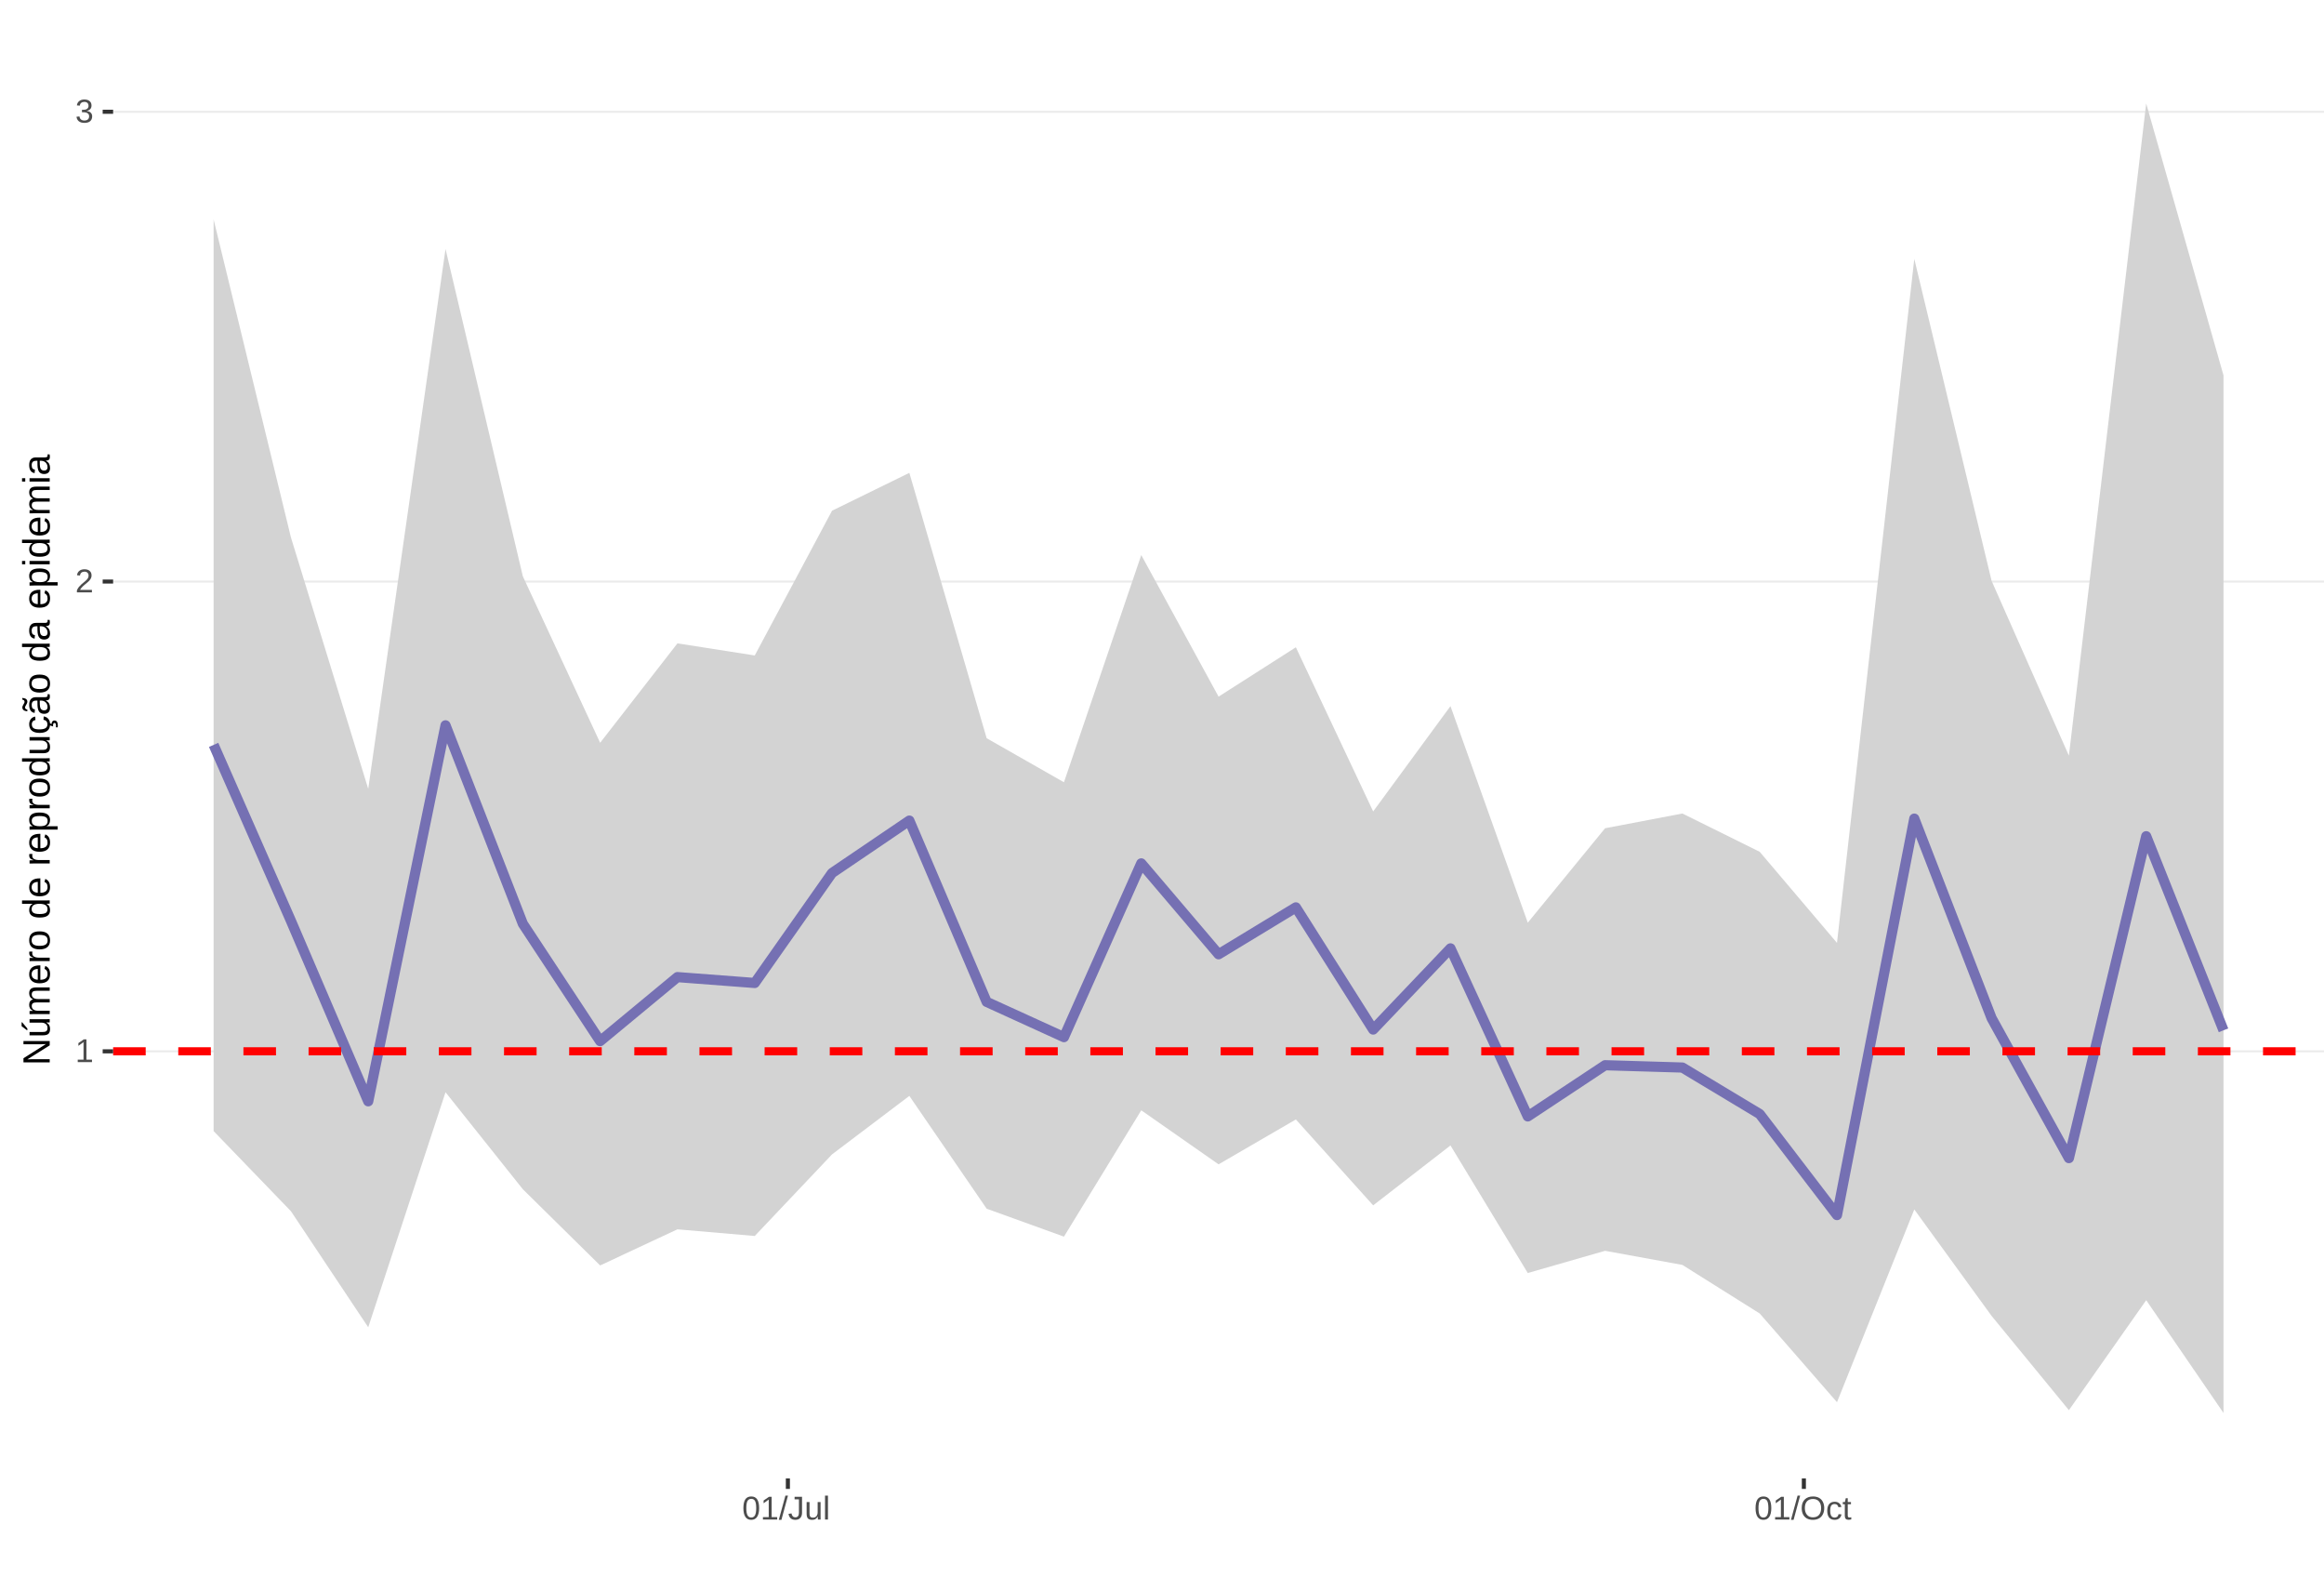
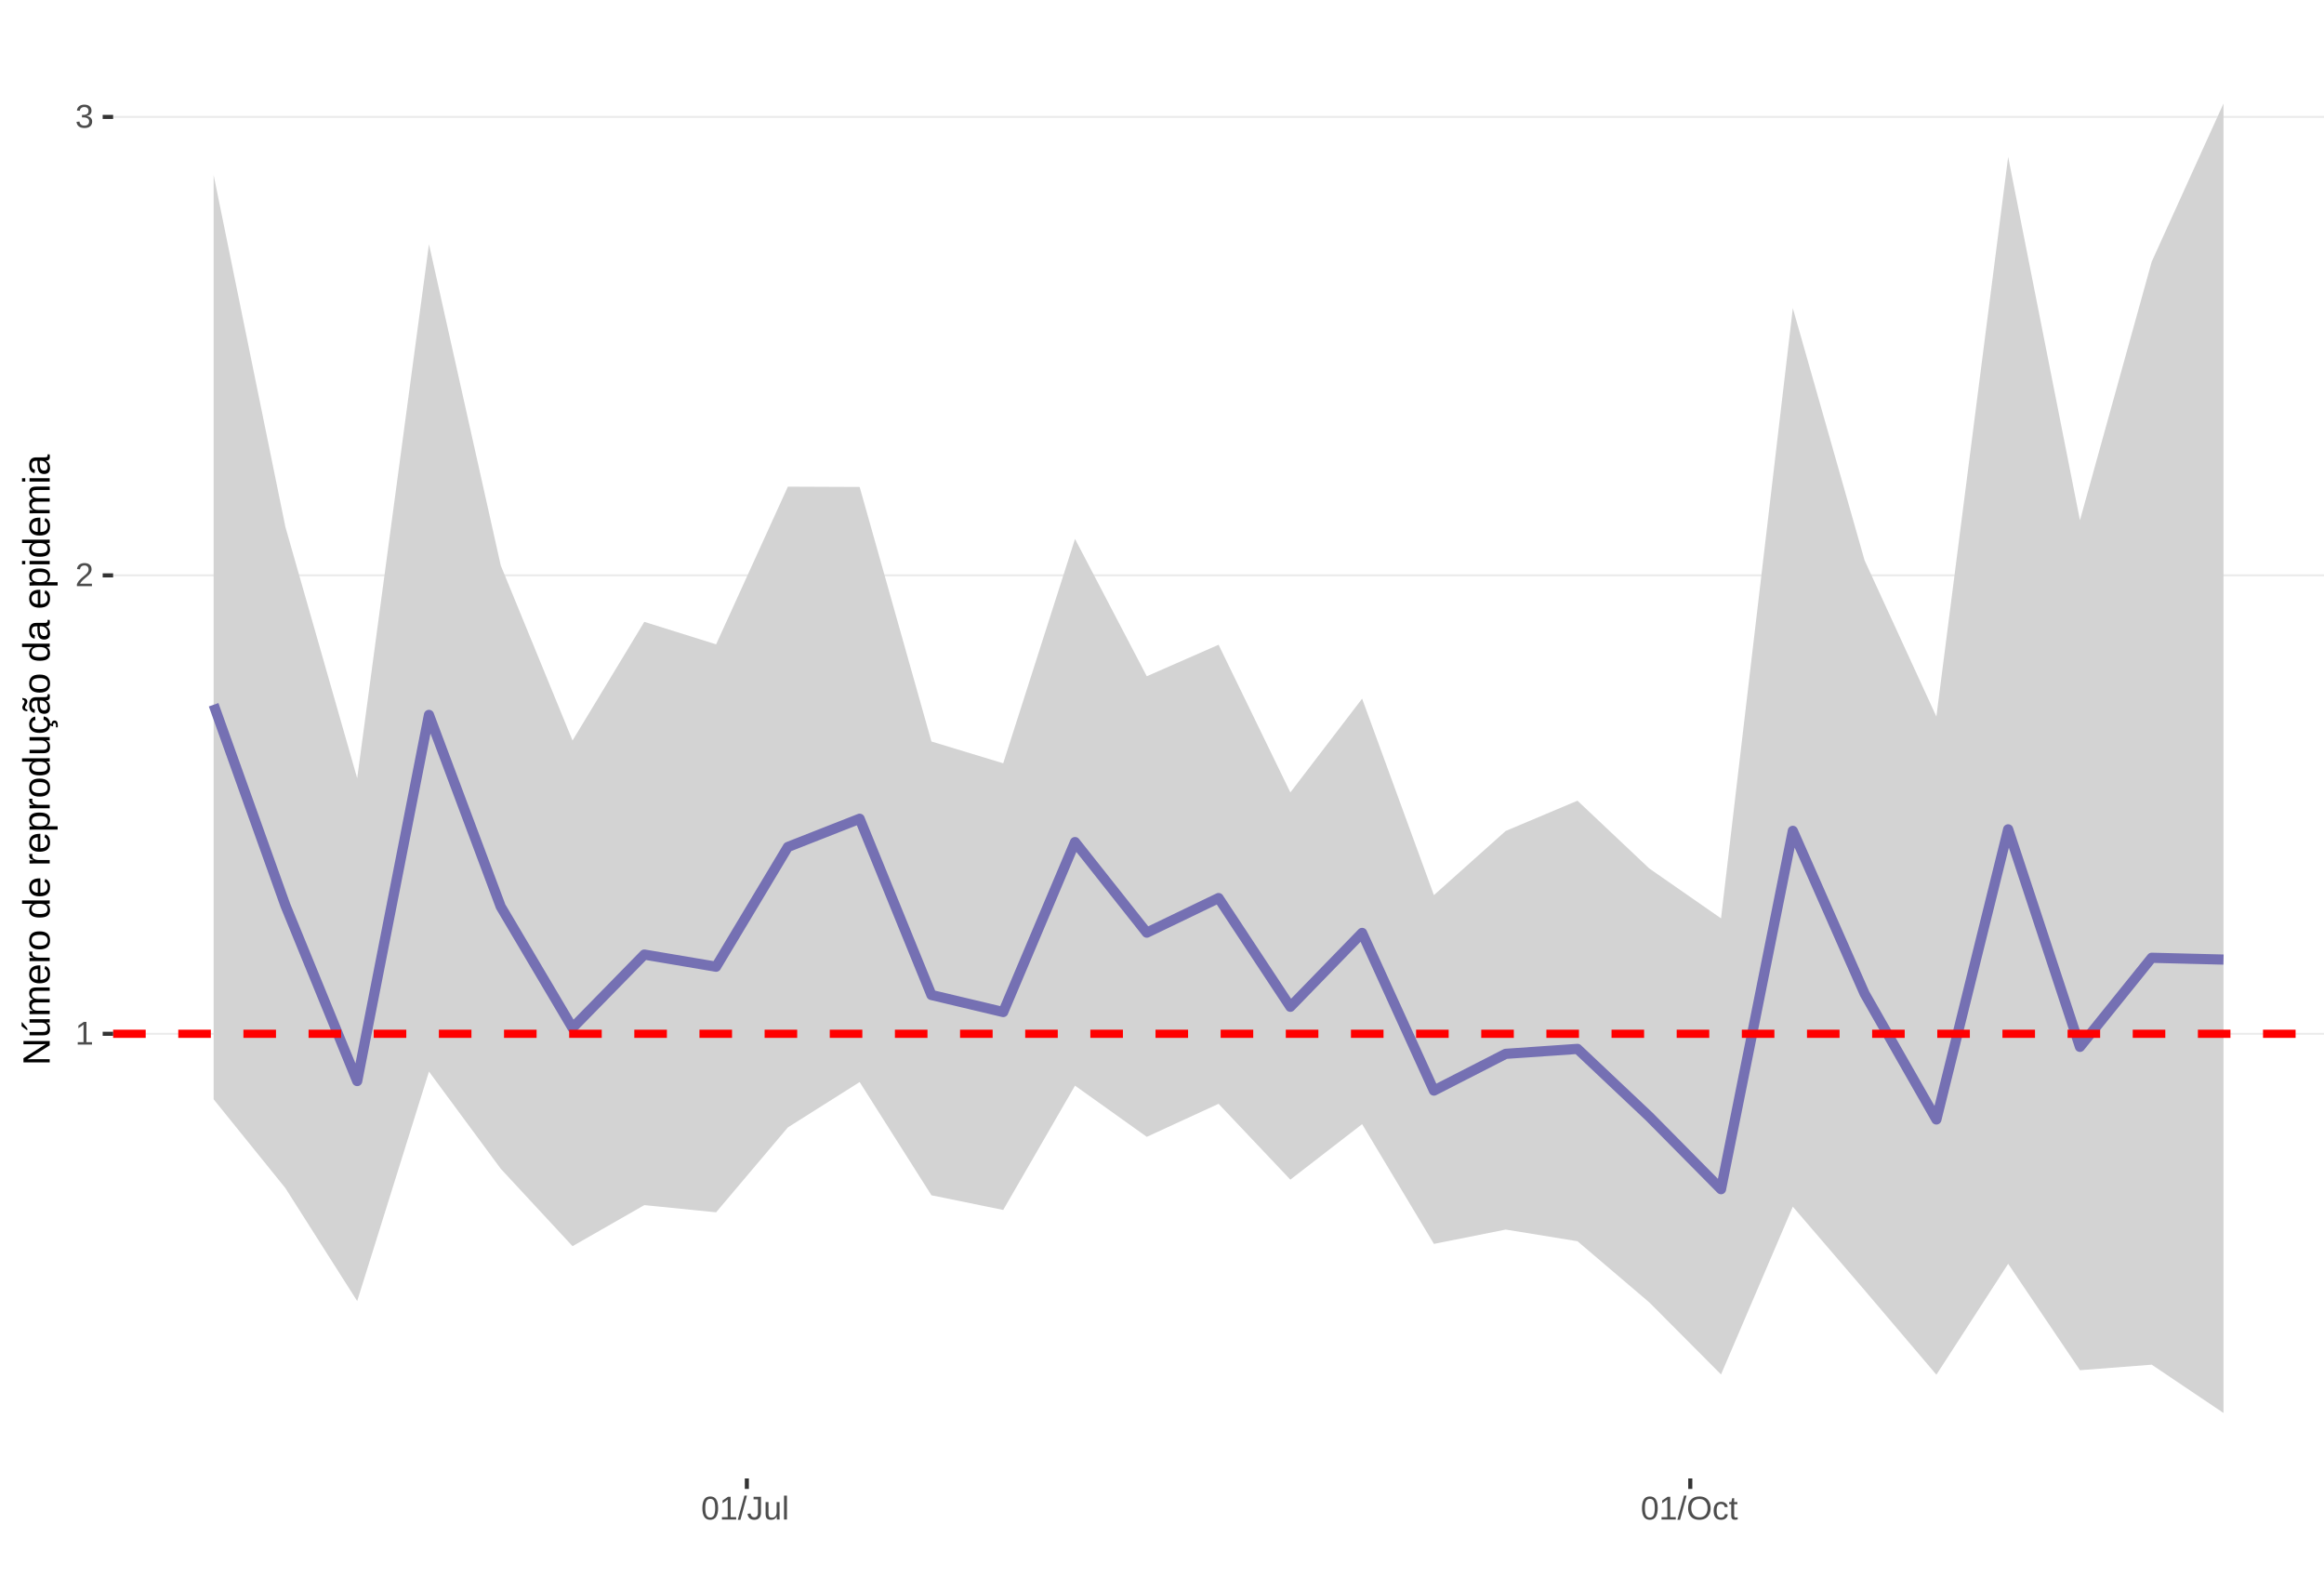
<svg xmlns="http://www.w3.org/2000/svg" xmlns:xlink="http://www.w3.org/1999/xlink" width="609pt" height="413pt" viewBox="0 0 609 413" version="1.1">
  <defs>
    <g>
      <symbol overflow="visible" id="glyph0-0">
        <path style="stroke:none;" d="M 0.859 -5.953 L 5.625 -5.953 L 5.625 0 L 0.859 0 Z M 1.188 -5.641 L 1.188 -0.328 L 5.297 -0.328 L 5.297 -5.641 Z M 1.188 -5.641 " />
      </symbol>
      <symbol overflow="visible" id="glyph0-1">
        <path style="stroke:none;" d="M 0.656 0 L 0.656 -0.641 L 2.172 -0.641 L 2.172 -5.234 L 0.828 -4.266 L 0.828 -4.984 L 2.234 -5.953 L 2.938 -5.953 L 2.938 -0.641 L 4.391 -0.641 L 4.391 0 Z M 0.656 0 " />
      </symbol>
      <symbol overflow="visible" id="glyph0-2">
        <path style="stroke:none;" d="M 0.438 0 L 0.438 -0.531 C 0.582 -0.863 0.754 -1.156 0.953 -1.406 C 1.16 -1.656 1.379 -1.883 1.609 -2.094 C 1.836 -2.301 2.062 -2.488 2.281 -2.656 C 2.508 -2.832 2.711 -3.008 2.891 -3.188 C 3.078 -3.363 3.223 -3.547 3.328 -3.734 C 3.441 -3.93 3.5 -4.148 3.5 -4.391 C 3.5 -4.711 3.398 -4.961 3.203 -5.141 C 3.016 -5.328 2.754 -5.422 2.422 -5.422 C 2.098 -5.422 1.828 -5.332 1.609 -5.156 C 1.398 -4.977 1.281 -4.727 1.25 -4.406 L 0.469 -4.484 C 0.52 -4.961 0.719 -5.344 1.062 -5.625 C 1.414 -5.906 1.867 -6.047 2.422 -6.047 C 3.016 -6.047 3.473 -5.898 3.797 -5.609 C 4.117 -5.328 4.281 -4.926 4.281 -4.406 C 4.281 -4.176 4.227 -3.945 4.125 -3.719 C 4.02 -3.488 3.863 -3.258 3.656 -3.031 C 3.445 -2.812 3.047 -2.461 2.453 -1.984 C 2.129 -1.711 1.875 -1.469 1.688 -1.25 C 1.5 -1.039 1.359 -0.836 1.266 -0.641 L 4.375 -0.641 L 4.375 0 Z M 0.438 0 " />
      </symbol>
      <symbol overflow="visible" id="glyph0-3">
        <path style="stroke:none;" d="M 4.438 -1.641 C 4.438 -1.086 4.258 -0.66 3.906 -0.359 C 3.562 -0.066 3.062 0.078 2.406 0.078 C 1.812 0.078 1.332 -0.055 0.969 -0.328 C 0.613 -0.598 0.398 -1 0.328 -1.531 L 1.109 -1.609 C 1.211 -0.898 1.645 -0.547 2.406 -0.547 C 2.789 -0.547 3.094 -0.641 3.312 -0.828 C 3.531 -1.016 3.641 -1.297 3.641 -1.672 C 3.641 -1.992 3.516 -2.242 3.266 -2.422 C 3.016 -2.609 2.656 -2.703 2.188 -2.703 L 1.766 -2.703 L 1.766 -3.359 L 2.172 -3.359 C 2.586 -3.359 2.91 -3.445 3.141 -3.625 C 3.367 -3.812 3.484 -4.066 3.484 -4.391 C 3.484 -4.703 3.391 -4.953 3.203 -5.141 C 3.016 -5.328 2.738 -5.422 2.375 -5.422 C 2.039 -5.422 1.77 -5.332 1.562 -5.156 C 1.352 -4.988 1.234 -4.75 1.203 -4.438 L 0.438 -4.5 C 0.488 -4.977 0.688 -5.352 1.031 -5.625 C 1.383 -5.906 1.832 -6.047 2.375 -6.047 C 2.977 -6.047 3.441 -5.906 3.766 -5.625 C 4.098 -5.352 4.266 -4.969 4.266 -4.469 C 4.266 -4.082 4.156 -3.77 3.938 -3.531 C 3.727 -3.301 3.422 -3.145 3.016 -3.062 L 3.016 -3.031 C 3.461 -2.988 3.812 -2.844 4.062 -2.594 C 4.312 -2.344 4.438 -2.023 4.438 -1.641 Z M 4.438 -1.641 " />
      </symbol>
      <symbol overflow="visible" id="glyph0-4">
        <path style="stroke:none;" d="M 4.469 -2.984 C 4.469 -1.984 4.289 -1.223 3.938 -0.703 C 3.594 -0.18 3.078 0.078 2.391 0.078 C 1.711 0.078 1.203 -0.18 0.859 -0.703 C 0.516 -1.223 0.344 -1.984 0.344 -2.984 C 0.344 -4.004 0.508 -4.77 0.844 -5.281 C 1.176 -5.789 1.703 -6.047 2.422 -6.047 C 3.117 -6.047 3.633 -5.785 3.969 -5.266 C 4.301 -4.754 4.469 -3.992 4.469 -2.984 Z M 3.703 -2.984 C 3.703 -3.836 3.602 -4.457 3.406 -4.844 C 3.207 -5.227 2.879 -5.422 2.422 -5.422 C 1.953 -5.422 1.613 -5.227 1.406 -4.844 C 1.207 -4.469 1.109 -3.848 1.109 -2.984 C 1.109 -2.141 1.211 -1.52 1.422 -1.125 C 1.629 -0.727 1.957 -0.531 2.406 -0.531 C 2.852 -0.531 3.18 -0.727 3.391 -1.125 C 3.598 -1.531 3.703 -2.148 3.703 -2.984 Z M 3.703 -2.984 " />
      </symbol>
      <symbol overflow="visible" id="glyph0-5">
        <path style="stroke:none;" d="M 0 0.078 L 1.734 -6.266 L 2.406 -6.266 L 0.688 0.078 Z M 0 0.078 " />
      </symbol>
      <symbol overflow="visible" id="glyph0-6">
        <path style="stroke:none;" d="M 1.938 0.078 C 0.926 0.078 0.328 -0.441 0.141 -1.484 L 0.922 -1.609 C 0.973 -1.285 1.086 -1.031 1.266 -0.844 C 1.441 -0.664 1.664 -0.578 1.938 -0.578 C 2.227 -0.578 2.457 -0.676 2.625 -0.875 C 2.789 -1.07 2.875 -1.367 2.875 -1.766 L 2.875 -5.297 L 1.734 -5.297 L 1.734 -5.953 L 3.688 -5.953 L 3.688 -1.781 C 3.688 -1.195 3.531 -0.738 3.219 -0.406 C 2.906 -0.082 2.477 0.078 1.938 0.078 Z M 1.938 0.078 " />
      </symbol>
      <symbol overflow="visible" id="glyph0-7">
        <path style="stroke:none;" d="M 1.328 -4.578 L 1.328 -1.672 C 1.328 -1.367 1.352 -1.133 1.406 -0.969 C 1.469 -0.801 1.562 -0.68 1.688 -0.609 C 1.82 -0.535 2.016 -0.5 2.266 -0.5 C 2.629 -0.5 2.914 -0.625 3.125 -0.875 C 3.344 -1.125 3.453 -1.473 3.453 -1.922 L 3.453 -4.578 L 4.219 -4.578 L 4.219 -0.969 C 4.219 -0.438 4.223 -0.113 4.234 0 L 3.516 0 C 3.516 -0.008 3.516 -0.047 3.516 -0.109 C 3.516 -0.172 3.508 -0.242 3.5 -0.328 C 3.5 -0.41 3.492 -0.562 3.484 -0.781 L 3.469 -0.781 C 3.301 -0.469 3.098 -0.242 2.859 -0.109 C 2.629 0.016 2.348 0.078 2.016 0.078 C 1.516 0.078 1.145 -0.039 0.906 -0.281 C 0.676 -0.531 0.562 -0.945 0.562 -1.531 L 0.562 -4.578 Z M 1.328 -4.578 " />
      </symbol>
      <symbol overflow="visible" id="glyph0-8">
        <path style="stroke:none;" d="M 0.578 0 L 0.578 -6.266 L 1.344 -6.266 L 1.344 0 Z M 0.578 0 " />
      </symbol>
      <symbol overflow="visible" id="glyph0-9">
        <path style="stroke:none;" d="M 6.312 -3 C 6.312 -2.383 6.191 -1.844 5.953 -1.375 C 5.723 -0.906 5.383 -0.547 4.938 -0.297 C 4.488 -0.047 3.961 0.078 3.359 0.078 C 2.742 0.078 2.211 -0.039 1.766 -0.281 C 1.328 -0.531 0.988 -0.891 0.75 -1.359 C 0.52 -1.828 0.406 -2.375 0.406 -3 C 0.406 -3.957 0.664 -4.703 1.188 -5.234 C 1.707 -5.773 2.438 -6.047 3.375 -6.047 C 3.977 -6.047 4.5 -5.926 4.938 -5.688 C 5.383 -5.445 5.723 -5.094 5.953 -4.625 C 6.191 -4.164 6.312 -3.625 6.312 -3 Z M 5.5 -3 C 5.5 -3.738 5.312 -4.32 4.938 -4.75 C 4.57 -5.176 4.051 -5.391 3.375 -5.391 C 2.688 -5.391 2.156 -5.18 1.781 -4.766 C 1.414 -4.348 1.234 -3.758 1.234 -3 C 1.234 -2.258 1.422 -1.672 1.797 -1.234 C 2.172 -0.797 2.691 -0.578 3.359 -0.578 C 4.047 -0.578 4.57 -0.785 4.938 -1.203 C 5.312 -1.629 5.5 -2.227 5.5 -3 Z M 5.5 -3 " />
      </symbol>
      <symbol overflow="visible" id="glyph0-10">
        <path style="stroke:none;" d="M 1.156 -2.312 C 1.156 -1.695 1.25 -1.242 1.438 -0.953 C 1.633 -0.66 1.926 -0.516 2.312 -0.516 C 2.582 -0.516 2.805 -0.586 2.984 -0.734 C 3.172 -0.879 3.285 -1.102 3.328 -1.406 L 4.094 -1.359 C 4.039 -0.922 3.852 -0.57 3.531 -0.312 C 3.219 -0.051 2.82 0.078 2.344 0.078 C 1.695 0.078 1.207 -0.117 0.875 -0.516 C 0.539 -0.922 0.375 -1.516 0.375 -2.297 C 0.375 -3.055 0.539 -3.641 0.875 -4.047 C 1.207 -4.453 1.691 -4.656 2.328 -4.656 C 2.797 -4.656 3.18 -4.535 3.484 -4.297 C 3.797 -4.055 3.992 -3.723 4.078 -3.297 L 3.297 -3.234 C 3.254 -3.484 3.148 -3.68 2.984 -3.828 C 2.828 -3.984 2.602 -4.062 2.312 -4.062 C 1.906 -4.062 1.609 -3.926 1.422 -3.656 C 1.242 -3.395 1.156 -2.945 1.156 -2.312 Z M 1.156 -2.312 " />
      </symbol>
      <symbol overflow="visible" id="glyph0-11">
        <path style="stroke:none;" d="M 2.344 -0.031 C 2.094 0.031 1.836 0.062 1.578 0.062 C 0.961 0.062 0.656 -0.281 0.656 -0.969 L 0.656 -4.016 L 0.125 -4.016 L 0.125 -4.578 L 0.688 -4.578 L 0.906 -5.594 L 1.422 -5.594 L 1.422 -4.578 L 2.266 -4.578 L 2.266 -4.016 L 1.422 -4.016 L 1.422 -1.125 C 1.422 -0.906 1.457 -0.75 1.531 -0.656 C 1.602 -0.57 1.727 -0.531 1.906 -0.531 C 2 -0.531 2.145 -0.551 2.344 -0.594 Z M 2.344 -0.031 " />
      </symbol>
      <symbol overflow="visible" id="glyph1-0">
        <path style="stroke:none;" d="M -6.875 -1 L -6.875 -6.5 L 0 -6.5 L 0 -1 Z M -6.516 -1.375 L -0.375 -1.375 L -0.375 -6.125 L -6.516 -6.125 Z M -6.516 -1.375 " />
      </symbol>
      <symbol overflow="visible" id="glyph1-1">
        <path style="stroke:none;" d="M 0 -5.281 L -5.859 -1.609 L -5.391 -1.625 L -4.578 -1.656 L 0 -1.656 L 0 -0.828 L -6.875 -0.828 L -6.875 -1.906 L -0.984 -5.625 C -1.617 -5.582 -2.082 -5.562 -2.375 -5.562 L -6.875 -5.562 L -6.875 -6.406 L 0 -6.406 Z M 0 -5.281 " />
      </symbol>
      <symbol overflow="visible" id="glyph1-2">
        <path style="stroke:none;" d="M -5.281 -1.562 L -1.938 -1.562 C -1.582 -1.562 -1.305 -1.594 -1.109 -1.656 C -0.922 -1.727 -0.785 -1.836 -0.703 -1.984 C -0.617 -2.141 -0.578 -2.363 -0.578 -2.656 C -0.578 -3.07 -0.723 -3.398 -1.016 -3.641 C -1.305 -3.891 -1.707 -4.016 -2.219 -4.016 L -5.281 -4.016 L -5.281 -4.906 L -1.125 -4.906 C -0.508 -4.906 -0.133 -4.91 0 -4.922 L 0 -4.094 C -0.02 -4.094 -0.062 -4.086 -0.125 -4.078 C -0.195 -4.078 -0.281 -4.07 -0.375 -4.062 C -0.469 -4.062 -0.645 -4.062 -0.906 -4.062 L -0.906 -4.047 C -0.539 -3.848 -0.281 -3.613 -0.125 -3.344 C 0.02 -3.082 0.094 -2.754 0.094 -2.359 C 0.094 -1.773 -0.047 -1.348 -0.328 -1.078 C -0.617 -0.816 -1.098 -0.688 -1.766 -0.688 L -5.281 -0.688 Z M -5.859 -2.031 L -5.969 -2.031 L -7.359 -3.078 L -7.359 -4.094 L -7.219 -4.094 L -5.859 -2.484 Z M -5.859 -2.031 " />
      </symbol>
      <symbol overflow="visible" id="glyph1-3">
        <path style="stroke:none;" d="M 0 -3.75 L -3.344 -3.75 C -3.852 -3.75 -4.207 -3.676 -4.406 -3.531 C -4.602 -3.395 -4.703 -3.145 -4.703 -2.781 C -4.703 -2.406 -4.555 -2.109 -4.266 -1.891 C -3.984 -1.672 -3.582 -1.562 -3.062 -1.562 L 0 -1.562 L 0 -0.688 L -4.156 -0.688 C -4.77 -0.688 -5.145 -0.68 -5.281 -0.672 L -5.281 -1.5 C -5.27 -1.5 -5.227 -1.5 -5.156 -1.5 C -5.082 -1.508 -5 -1.516 -4.906 -1.516 C -4.812 -1.523 -4.633 -1.531 -4.375 -1.531 L -4.375 -1.547 C -4.75 -1.734 -5.008 -1.945 -5.156 -2.188 C -5.301 -2.438 -5.375 -2.738 -5.375 -3.094 C -5.375 -3.488 -5.297 -3.801 -5.141 -4.031 C -4.984 -4.27 -4.727 -4.438 -4.375 -4.531 L -4.375 -4.547 C -4.727 -4.723 -4.984 -4.941 -5.141 -5.203 C -5.297 -5.461 -5.375 -5.773 -5.375 -6.141 C -5.375 -6.672 -5.227 -7.055 -4.938 -7.297 C -4.656 -7.547 -4.18 -7.672 -3.516 -7.672 L 0 -7.672 L 0 -6.797 L -3.344 -6.797 C -3.852 -6.797 -4.207 -6.723 -4.406 -6.578 C -4.602 -6.441 -4.703 -6.191 -4.703 -5.828 C -4.703 -5.453 -4.555 -5.156 -4.266 -4.938 C -3.984 -4.727 -3.582 -4.625 -3.062 -4.625 L 0 -4.625 Z M 0 -3.75 " />
      </symbol>
      <symbol overflow="visible" id="glyph1-4">
        <path style="stroke:none;" d="M -2.453 -1.344 C -1.848 -1.344 -1.379 -1.469 -1.047 -1.719 C -0.723 -1.969 -0.562 -2.336 -0.562 -2.828 C -0.562 -3.203 -0.633 -3.504 -0.781 -3.734 C -0.938 -3.961 -1.133 -4.117 -1.375 -4.203 L -1.156 -4.969 C -0.32 -4.656 0.094 -3.941 0.094 -2.828 C 0.094 -2.047 -0.133 -1.445 -0.594 -1.031 C -1.062 -0.625 -1.754 -0.422 -2.672 -0.422 C -3.547 -0.422 -4.211 -0.625 -4.672 -1.031 C -5.141 -1.445 -5.375 -2.031 -5.375 -2.781 C -5.375 -4.344 -4.441 -5.125 -2.578 -5.125 L -2.453 -5.125 Z M -3.125 -4.203 C -3.688 -4.16 -4.094 -4.02 -4.344 -3.781 C -4.602 -3.551 -4.734 -3.219 -4.734 -2.781 C -4.734 -2.352 -4.586 -2.016 -4.297 -1.766 C -4.016 -1.516 -3.625 -1.379 -3.125 -1.359 Z M -3.125 -4.203 " />
      </symbol>
      <symbol overflow="visible" id="glyph1-5">
        <path style="stroke:none;" d="M 0 -0.688 L -4.047 -0.688 C -4.422 -0.688 -4.832 -0.68 -5.281 -0.672 L -5.281 -1.5 C -4.688 -1.52 -4.328 -1.531 -4.203 -1.531 L -4.203 -1.547 C -4.66 -1.691 -4.969 -1.852 -5.125 -2.031 C -5.289 -2.219 -5.375 -2.477 -5.375 -2.812 C -5.375 -2.926 -5.359 -3.047 -5.328 -3.172 L -4.531 -3.172 C -4.562 -3.047 -4.578 -2.891 -4.578 -2.703 C -4.578 -2.336 -4.422 -2.055 -4.109 -1.859 C -3.797 -1.672 -3.344 -1.578 -2.75 -1.578 L 0 -1.578 Z M 0 -0.688 " />
      </symbol>
      <symbol overflow="visible" id="glyph1-6">
        <path style="stroke:none;" d="M -2.641 -5.141 C -1.723 -5.141 -1.035 -4.938 -0.578 -4.531 C -0.129 -4.125 0.094 -3.535 0.094 -2.766 C 0.094 -1.992 -0.141 -1.41 -0.609 -1.016 C -1.078 -0.617 -1.754 -0.422 -2.641 -0.422 C -4.461 -0.422 -5.375 -1.207 -5.375 -2.781 C -5.375 -3.594 -5.148 -4.188 -4.703 -4.562 C -4.266 -4.945 -3.578 -5.141 -2.641 -5.141 Z M -2.641 -4.219 C -3.367 -4.219 -3.898 -4.109 -4.234 -3.891 C -4.566 -3.672 -4.734 -3.305 -4.734 -2.797 C -4.734 -2.285 -4.562 -1.914 -4.219 -1.688 C -3.883 -1.457 -3.359 -1.344 -2.641 -1.344 C -1.953 -1.344 -1.43 -1.453 -1.078 -1.672 C -0.723 -1.898 -0.547 -2.258 -0.547 -2.75 C -0.547 -3.281 -0.711 -3.656 -1.047 -3.875 C -1.391 -4.102 -1.922 -4.219 -2.641 -4.219 Z M -2.641 -4.219 " />
      </symbol>
      <symbol overflow="visible" id="glyph1-7">
        <path style="stroke:none;" d="" />
      </symbol>
      <symbol overflow="visible" id="glyph1-8">
        <path style="stroke:none;" d="M -0.844 -4.016 C -0.508 -3.848 -0.27 -3.629 -0.125 -3.359 C 0.02 -3.086 0.094 -2.754 0.094 -2.359 C 0.094 -1.691 -0.129 -1.203 -0.578 -0.891 C -1.023 -0.578 -1.707 -0.422 -2.625 -0.422 C -4.457 -0.422 -5.375 -1.066 -5.375 -2.359 C -5.375 -2.766 -5.301 -3.098 -5.156 -3.359 C -5.008 -3.629 -4.781 -3.848 -4.469 -4.016 L -7.25 -4.016 L -7.25 -4.891 L -1.094 -4.891 C -0.539 -4.891 -0.176 -4.898 0 -4.922 L 0 -4.078 C -0.051 -4.066 -0.172 -4.055 -0.359 -4.047 C -0.547 -4.035 -0.707 -4.031 -0.844 -4.031 Z M -2.641 -1.344 C -1.898 -1.344 -1.367 -1.438 -1.047 -1.625 C -0.734 -1.82 -0.578 -2.145 -0.578 -2.594 C -0.578 -3.082 -0.75 -3.441 -1.094 -3.672 C -1.438 -3.898 -1.973 -4.016 -2.703 -4.016 C -3.398 -4.016 -3.91 -3.898 -4.234 -3.672 C -4.566 -3.441 -4.734 -3.082 -4.734 -2.594 C -4.734 -2.156 -4.566 -1.836 -4.234 -1.641 C -3.91 -1.441 -3.379 -1.344 -2.641 -1.344 Z M -2.641 -1.344 " />
      </symbol>
      <symbol overflow="visible" id="glyph1-9">
        <path style="stroke:none;" d="M -2.672 -5.141 C -0.828 -5.141 0.094 -4.492 0.094 -3.203 C 0.094 -2.391 -0.211 -1.844 -0.828 -1.562 L -0.828 -1.531 C -0.797 -1.539 -0.516 -1.547 0.016 -1.547 L 2.078 -1.547 L 2.078 -0.672 L -4.203 -0.672 C -4.742 -0.672 -5.102 -0.66 -5.281 -0.641 L -5.281 -1.5 C -5.27 -1.5 -5.223 -1.5 -5.141 -1.5 C -5.066 -1.508 -4.945 -1.52 -4.781 -1.531 C -4.613 -1.539 -4.5 -1.547 -4.438 -1.547 L -4.438 -1.562 C -4.758 -1.719 -4.992 -1.922 -5.141 -2.172 C -5.297 -2.43 -5.375 -2.773 -5.375 -3.203 C -5.375 -3.848 -5.156 -4.332 -4.719 -4.656 C -4.281 -4.977 -3.598 -5.141 -2.672 -5.141 Z M -2.641 -4.219 C -3.379 -4.219 -3.906 -4.117 -4.219 -3.922 C -4.539 -3.723 -4.703 -3.406 -4.703 -2.969 C -4.703 -2.625 -4.629 -2.352 -4.484 -2.156 C -4.336 -1.957 -4.109 -1.805 -3.797 -1.703 C -3.484 -1.598 -3.078 -1.547 -2.578 -1.547 C -1.879 -1.547 -1.363 -1.656 -1.031 -1.875 C -0.707 -2.102 -0.547 -2.469 -0.547 -2.969 C -0.547 -3.406 -0.707 -3.723 -1.031 -3.922 C -1.352 -4.117 -1.891 -4.219 -2.641 -4.219 Z M -2.641 -4.219 " />
      </symbol>
      <symbol overflow="visible" id="glyph1-10">
        <path style="stroke:none;" d="M -5.281 -1.531 L -1.938 -1.531 C -1.582 -1.531 -1.305 -1.562 -1.109 -1.625 C -0.922 -1.695 -0.785 -1.805 -0.703 -1.953 C -0.617 -2.109 -0.578 -2.332 -0.578 -2.625 C -0.578 -3.039 -0.723 -3.367 -1.016 -3.609 C -1.305 -3.859 -1.707 -3.984 -2.219 -3.984 L -5.281 -3.984 L -5.281 -4.875 L -1.125 -4.875 C -0.508 -4.875 -0.133 -4.879 0 -4.891 L 0 -4.062 C -0.02 -4.062 -0.062 -4.055 -0.125 -4.047 C -0.195 -4.047 -0.281 -4.039 -0.375 -4.031 C -0.469 -4.031 -0.645 -4.031 -0.906 -4.031 L -0.906 -4.016 C -0.539 -3.816 -0.281 -3.582 -0.125 -3.312 C 0.02 -3.051 0.094 -2.723 0.094 -2.328 C 0.094 -1.742 -0.047 -1.316 -0.328 -1.047 C -0.617 -0.785 -1.098 -0.656 -1.766 -0.656 L -5.281 -0.656 Z M -5.281 -1.531 " />
      </symbol>
      <symbol overflow="visible" id="glyph1-11">
        <path style="stroke:none;" d="M -2.672 -1.344 C -1.961 -1.344 -1.438 -1.453 -1.094 -1.672 C -0.758 -1.891 -0.594 -2.223 -0.594 -2.672 C -0.594 -2.984 -0.676 -3.242 -0.844 -3.453 C -1.02 -3.672 -1.281 -3.801 -1.625 -3.844 L -1.578 -4.734 C -1.066 -4.672 -0.66 -4.457 -0.359 -4.094 C -0.055 -3.727 0.094 -3.266 0.094 -2.703 C 0.094 -1.961 -0.133 -1.395 -0.594 -1 C -1.062 -0.613 -1.742 -0.422 -2.641 -0.422 C -3.535 -0.422 -4.211 -0.613 -4.672 -1 C -5.141 -1.395 -5.375 -1.957 -5.375 -2.688 C -5.375 -3.227 -5.234 -3.676 -4.953 -4.031 C -4.68 -4.395 -4.297 -4.617 -3.797 -4.703 L -3.734 -3.797 C -4.023 -3.754 -4.254 -3.641 -4.422 -3.453 C -4.598 -3.266 -4.688 -3.004 -4.688 -2.672 C -4.688 -2.203 -4.531 -1.863 -4.219 -1.656 C -3.914 -1.445 -3.398 -1.344 -2.672 -1.344 Z M 1.234 -3.672 C 1.828 -3.672 2.125 -3.223 2.125 -2.328 C 2.125 -2.148 2.113 -2.004 2.094 -1.891 L 1.625 -1.891 C 1.645 -2.055 1.656 -2.195 1.656 -2.312 C 1.656 -2.789 1.52 -3.031 1.25 -3.031 C 1 -3.031 0.875 -2.812 0.875 -2.375 C 0.875 -2.238 0.879 -2.148 0.891 -2.109 L 0 -2.422 L 0 -2.938 L 0.484 -2.75 C 0.492 -3.062 0.566 -3.289 0.703 -3.438 C 0.836 -3.594 1.016 -3.672 1.234 -3.672 Z M 1.234 -3.672 " />
      </symbol>
      <symbol overflow="visible" id="glyph1-12">
        <path style="stroke:none;" d="M 0.094 -2.016 C 0.094 -1.484 -0.047 -1.082 -0.328 -0.812 C -0.609 -0.551 -0.988 -0.422 -1.469 -0.422 C -2.02 -0.422 -2.441 -0.598 -2.734 -0.953 C -3.023 -1.316 -3.18 -1.898 -3.203 -2.703 L -3.219 -3.891 L -3.516 -3.891 C -3.941 -3.891 -4.25 -3.797 -4.438 -3.609 C -4.625 -3.43 -4.719 -3.148 -4.719 -2.766 C -4.719 -2.367 -4.648 -2.078 -4.516 -1.891 C -4.379 -1.711 -4.164 -1.609 -3.875 -1.578 L -3.953 -0.656 C -4.898 -0.812 -5.375 -1.52 -5.375 -2.781 C -5.375 -3.445 -5.223 -3.945 -4.922 -4.281 C -4.617 -4.613 -4.18 -4.781 -3.609 -4.781 L -1.328 -4.781 C -1.066 -4.781 -0.867 -4.812 -0.734 -4.875 C -0.609 -4.945 -0.547 -5.082 -0.547 -5.281 C -0.547 -5.363 -0.555 -5.457 -0.578 -5.562 L -0.031 -5.562 C 0.02 -5.344 0.047 -5.117 0.047 -4.891 C 0.047 -4.555 -0.035 -4.316 -0.203 -4.172 C -0.379 -4.023 -0.648 -3.941 -1.016 -3.922 L -1.016 -3.891 C -0.609 -3.672 -0.32 -3.41 -0.156 -3.109 C 0.008 -2.805 0.094 -2.441 0.094 -2.016 Z M -0.562 -2.219 C -0.562 -2.539 -0.633 -2.828 -0.781 -3.078 C -0.926 -3.328 -1.125 -3.523 -1.375 -3.672 C -1.633 -3.816 -1.898 -3.891 -2.172 -3.891 L -2.609 -3.891 L -2.594 -2.938 C -2.582 -2.52 -2.535 -2.203 -2.453 -1.984 C -2.379 -1.773 -2.258 -1.613 -2.094 -1.5 C -1.938 -1.383 -1.723 -1.328 -1.453 -1.328 C -1.172 -1.328 -0.953 -1.406 -0.797 -1.562 C -0.641 -1.719 -0.562 -1.938 -0.562 -2.219 Z M -5.859 -3.609 C -5.859 -3.473 -5.891 -3.332 -5.953 -3.188 C -6.016 -3.051 -6.082 -2.922 -6.156 -2.797 C -6.227 -2.672 -6.297 -2.551 -6.359 -2.438 C -6.422 -2.32 -6.453 -2.211 -6.453 -2.109 C -6.453 -1.93 -6.398 -1.797 -6.297 -1.703 C -6.191 -1.617 -6.047 -1.562 -5.859 -1.531 L -5.859 -1.094 C -6.191 -1.125 -6.441 -1.176 -6.609 -1.25 C -6.785 -1.332 -6.922 -1.441 -7.016 -1.578 C -7.117 -1.711 -7.172 -1.879 -7.172 -2.078 C -7.172 -2.223 -7.141 -2.363 -7.078 -2.5 C -7.023 -2.633 -6.957 -2.766 -6.875 -2.891 C -6.801 -3.023 -6.734 -3.145 -6.672 -3.25 C -6.617 -3.363 -6.594 -3.473 -6.594 -3.578 C -6.594 -3.898 -6.785 -4.086 -7.172 -4.141 L -7.172 -4.594 C -6.691 -4.539 -6.352 -4.43 -6.156 -4.266 C -5.957 -4.098 -5.859 -3.879 -5.859 -3.609 Z M -5.859 -3.609 " />
      </symbol>
      <symbol overflow="visible" id="glyph1-13">
        <path style="stroke:none;" d="M 0.094 -2.016 C 0.094 -1.484 -0.047 -1.082 -0.328 -0.812 C -0.609 -0.551 -0.988 -0.422 -1.469 -0.422 C -2.02 -0.422 -2.441 -0.598 -2.734 -0.953 C -3.023 -1.316 -3.18 -1.898 -3.203 -2.703 L -3.219 -3.891 L -3.516 -3.891 C -3.941 -3.891 -4.25 -3.797 -4.438 -3.609 C -4.625 -3.43 -4.719 -3.148 -4.719 -2.766 C -4.719 -2.367 -4.648 -2.078 -4.516 -1.891 C -4.379 -1.711 -4.164 -1.609 -3.875 -1.578 L -3.953 -0.656 C -4.898 -0.812 -5.375 -1.52 -5.375 -2.781 C -5.375 -3.445 -5.223 -3.945 -4.922 -4.281 C -4.617 -4.613 -4.18 -4.781 -3.609 -4.781 L -1.328 -4.781 C -1.066 -4.781 -0.867 -4.812 -0.734 -4.875 C -0.609 -4.945 -0.547 -5.082 -0.547 -5.281 C -0.547 -5.363 -0.555 -5.457 -0.578 -5.562 L -0.031 -5.562 C 0.02 -5.344 0.047 -5.117 0.047 -4.891 C 0.047 -4.555 -0.035 -4.316 -0.203 -4.172 C -0.379 -4.023 -0.648 -3.941 -1.016 -3.922 L -1.016 -3.891 C -0.609 -3.672 -0.32 -3.41 -0.156 -3.109 C 0.008 -2.805 0.094 -2.441 0.094 -2.016 Z M -0.562 -2.219 C -0.562 -2.539 -0.633 -2.828 -0.781 -3.078 C -0.926 -3.328 -1.125 -3.523 -1.375 -3.672 C -1.633 -3.816 -1.898 -3.891 -2.172 -3.891 L -2.609 -3.891 L -2.594 -2.938 C -2.582 -2.52 -2.535 -2.203 -2.453 -1.984 C -2.379 -1.773 -2.258 -1.613 -2.094 -1.5 C -1.938 -1.383 -1.723 -1.328 -1.453 -1.328 C -1.172 -1.328 -0.953 -1.406 -0.797 -1.562 C -0.641 -1.719 -0.562 -1.938 -0.562 -2.219 Z M -0.562 -2.219 " />
      </symbol>
      <symbol overflow="visible" id="glyph1-14">
        <path style="stroke:none;" d="M -6.406 -0.672 L -7.25 -0.672 L -7.25 -1.547 L -6.406 -1.547 Z M 0 -0.672 L -5.281 -0.672 L -5.281 -1.547 L 0 -1.547 Z M 0 -0.672 " />
      </symbol>
    </g>
    <clipPath id="clip1">
      <path d="M 29.645 9.961 L 609 9.961 L 609 387.328 L 29.645 387.328 Z M 29.645 9.961 " />
    </clipPath>
    <clipPath id="clip2">
-       <path d="M 29.645 275 L 609 275 L 609 276 L 29.645 276 Z M 29.645 275 " />
+       <path d="M 29.645 270 L 609 270 L 609 272 L 29.645 272 Z M 29.645 270 " />
    </clipPath>
    <clipPath id="clip3">
-       <path d="M 29.645 152 L 609 152 L 609 153 L 29.645 153 Z M 29.645 152 " />
+       <path d="M 29.645 150 L 609 150 L 609 151 L 29.645 151 Z M 29.645 150 " />
    </clipPath>
    <clipPath id="clip4">
-       <path d="M 29.645 29 L 609 29 L 609 30 L 29.645 30 Z M 29.645 29 " />
+       <path d="M 29.645 30 L 609 30 L 609 31 L 29.645 31 Z M 29.645 30 " />
    </clipPath>
    <clipPath id="clip5">
-       <path d="M 29.645 274 L 609 274 L 609 277 L 29.645 277 Z M 29.645 274 " />
+       <path d="M 29.645 269 L 609 269 L 609 272 L 29.645 272 Z M 29.645 269 " />
    </clipPath>
  </defs>
  <g id="surface58">
    <rect x="0" y="0" width="609" height="413" style="fill:rgb(100%,100%,100%);fill-opacity:1;stroke:none;" />
    <rect x="0" y="0" width="609" height="413" style="fill:rgb(100%,100%,100%);fill-opacity:1;stroke:none;" />
    <path style="fill:none;stroke-width:1.067;stroke-linecap:round;stroke-linejoin:round;stroke:rgb(100%,100%,100%);stroke-opacity:1;stroke-miterlimit:10;" d="M 0 413 L 609 413 L 609 0 L 0 0 Z M 0 413 " />
    <g clip-path="url(#clip1)" clip-rule="nonzero">
      <path style=" stroke:none;fill-rule:nonzero;fill:rgb(100%,100%,100%);fill-opacity:1;" d="M 29.645 387.328 L 609 387.328 L 609 9.961 L 29.645 9.961 Z M 29.645 387.328 " />
    </g>
    <g clip-path="url(#clip2)" clip-rule="nonzero">
-       <path style="fill:none;stroke-width:0.533;stroke-linecap:butt;stroke-linejoin:round;stroke:rgb(92.157%,92.157%,92.157%);stroke-opacity:1;stroke-miterlimit:10;" d="M 29.645 275.426 L 609 275.426 " />
+       <path style="fill:none;stroke-width:0.533;stroke-linecap:butt;stroke-linejoin:round;stroke:rgb(92.157%,92.157%,92.157%);stroke-opacity:1;stroke-miterlimit:10;" d="M 29.645 270.836 L 609 270.836 " />
    </g>
    <g clip-path="url(#clip3)" clip-rule="nonzero">
-       <path style="fill:none;stroke-width:0.533;stroke-linecap:butt;stroke-linejoin:round;stroke:rgb(92.157%,92.157%,92.157%);stroke-opacity:1;stroke-miterlimit:10;" d="M 29.645 152.355 L 609 152.355 " />
+       <path style="fill:none;stroke-width:0.533;stroke-linecap:butt;stroke-linejoin:round;stroke:rgb(92.157%,92.157%,92.157%);stroke-opacity:1;stroke-miterlimit:10;" d="M 29.645 150.734 L 609 150.734 " />
    </g>
    <g clip-path="url(#clip4)" clip-rule="nonzero">
-       <path style="fill:none;stroke-width:0.533;stroke-linecap:butt;stroke-linejoin:round;stroke:rgb(92.157%,92.157%,92.157%);stroke-opacity:1;stroke-miterlimit:10;" d="M 29.645 29.285 L 609 29.285 " />
+       <path style="fill:none;stroke-width:0.533;stroke-linecap:butt;stroke-linejoin:round;stroke:rgb(92.157%,92.157%,92.157%);stroke-opacity:1;stroke-miterlimit:10;" d="M 29.645 30.629 L 609 30.629 " />
    </g>
-     <path style=" stroke:none;fill-rule:nonzero;fill:rgb(82.745%,82.745%,82.745%);fill-opacity:1;" d="M 55.98 57.504 L 76.238 140.797 L 96.492 206.664 L 116.75 65.238 L 137.008 150.977 L 157.266 194.594 L 177.523 168.551 L 197.781 171.719 L 218.035 133.797 L 238.293 123.879 L 258.551 193.398 L 278.809 204.941 L 299.066 145.418 L 319.324 182.508 L 339.578 169.574 L 359.836 212.582 L 380.094 184.992 L 400.352 241.727 L 420.609 216.988 L 440.867 213.125 L 461.121 223.152 L 481.379 247.016 L 501.637 67.82 L 521.895 152.18 L 542.152 197.969 L 562.41 27.117 L 582.664 98.332 L 582.664 370.176 L 562.41 340.625 L 542.152 369.438 L 521.895 344.746 L 501.637 316.852 L 481.379 367.352 L 461.121 344.102 L 440.867 331.387 L 420.609 327.688 L 400.352 333.508 L 380.094 300.086 L 359.836 315.781 L 339.578 293.277 L 319.324 305.035 L 299.066 290.879 L 278.809 323.977 L 258.551 316.656 L 238.293 287.105 L 218.035 302.426 L 197.781 323.805 L 177.523 322.062 L 157.266 331.523 L 137.008 311.559 L 116.75 286.145 L 96.492 347.723 L 76.238 317.312 L 55.98 296.328 Z M 55.98 57.504 " />
-     <path style="fill:none;stroke-width:2.667;stroke-linecap:butt;stroke-linejoin:round;stroke:rgb(45.882%,43.922%,70.196%);stroke-opacity:1;stroke-miterlimit:10;" d="M 55.98 195.145 L 76.238 241.242 L 96.492 288.523 L 116.75 190.027 L 137.008 242.004 L 157.266 272.758 L 177.523 255.984 L 197.781 257.523 L 218.035 228.715 L 238.293 214.977 L 258.551 262.473 L 278.809 271.711 L 299.066 226.191 L 319.324 250.004 L 339.578 237.715 L 359.836 269.723 L 380.094 248.457 L 400.352 292.484 L 420.609 279.07 L 440.867 279.676 L 461.121 291.848 L 481.379 318.328 L 501.637 214.465 L 521.895 266.738 L 542.152 303.406 L 562.41 219.074 L 582.664 269.922 " />
+     <path style=" stroke:none;fill-rule:nonzero;fill:rgb(82.745%,82.745%,82.745%);fill-opacity:1;" d="M 55.98 45.844 L 74.789 138.059 L 93.602 203.895 L 112.41 63.969 L 131.219 148.121 L 150.031 194.004 L 168.84 162.914 L 187.652 168.805 L 206.461 127.496 L 225.27 127.574 L 244.082 194.258 L 262.891 199.969 L 281.703 141.191 L 300.512 177.168 L 319.324 168.914 L 338.133 207.598 L 356.941 183.039 L 375.754 234.504 L 394.562 217.695 L 413.375 209.766 L 432.184 227.52 L 450.992 240.594 L 469.805 80.738 L 488.613 146.801 L 507.426 187.727 L 526.234 41.094 L 545.047 136.305 L 563.855 68.551 L 582.664 27.117 L 582.664 370.176 L 563.855 357.523 L 545.047 358.969 L 526.234 331.102 L 507.426 360.148 L 488.613 338.02 L 469.805 316.125 L 450.992 360.082 L 432.184 341.195 L 413.375 325.18 L 394.562 322.121 L 375.754 325.879 L 356.941 294.508 L 338.133 309.043 L 319.324 289.176 L 300.512 297.832 L 281.703 284.418 L 262.891 316.984 L 244.082 313.141 L 225.27 283.48 L 206.461 295.355 L 187.652 317.598 L 168.84 315.719 L 150.031 326.477 L 131.219 306.195 L 112.41 280.734 L 93.602 340.855 L 74.789 311.27 L 55.98 287.996 Z M 55.98 45.844 " />
+     <path style="fill:none;stroke-width:2.667;stroke-linecap:butt;stroke-linejoin:round;stroke:rgb(45.882%,43.922%,70.196%);stroke-opacity:1;stroke-miterlimit:10;" d="M 55.98 184.633 L 74.789 237.211 L 93.602 283.219 L 112.41 187.293 L 131.219 237.52 L 150.031 269.293 L 168.84 250.082 L 187.652 253.262 L 206.461 221.891 L 225.27 214.496 L 244.082 260.668 L 262.891 265.137 L 281.703 220.609 L 300.512 244.34 L 319.324 235.273 L 338.133 263.758 L 356.941 244.406 L 375.754 285.715 L 394.562 276.086 L 413.375 274.789 L 432.184 292.535 L 450.992 311.547 L 469.805 217.668 L 488.613 260.305 L 507.426 293.281 L 526.234 217.27 L 545.047 274.258 L 563.855 250.918 L 582.664 251.391 " />
    <g clip-path="url(#clip5)" clip-rule="nonzero">
-       <path style="fill:none;stroke-width:2.134;stroke-linecap:butt;stroke-linejoin:round;stroke:rgb(100%,0%,0%);stroke-opacity:1;stroke-dasharray:8.536,8.536;stroke-miterlimit:10;" d="M 29.645 275.426 L 609 275.426 " />
+       <path style="fill:none;stroke-width:2.134;stroke-linecap:butt;stroke-linejoin:round;stroke:rgb(100%,0%,0%);stroke-opacity:1;stroke-dasharray:8.536,8.536;stroke-miterlimit:10;" d="M 29.645 270.836 L 609 270.836 " />
    </g>
    <g style="fill:rgb(30.196%,30.196%,30.196%);fill-opacity:1;">
-       <use xlink:href="#glyph0-1" x="19.715" y="278.256" />
+       <use xlink:href="#glyph0-1" x="19.715" y="273.666" />
    </g>
    <g style="fill:rgb(30.196%,30.196%,30.196%);fill-opacity:1;">
-       <use xlink:href="#glyph0-2" x="19.715" y="155.186" />
+       <use xlink:href="#glyph0-2" x="19.715" y="153.564" />
    </g>
    <g style="fill:rgb(30.196%,30.196%,30.196%);fill-opacity:1;">
-       <use xlink:href="#glyph0-3" x="19.715" y="32.115" />
+       <use xlink:href="#glyph0-3" x="19.715" y="33.459" />
    </g>
-     <path style="fill:none;stroke-width:1.067;stroke-linecap:butt;stroke-linejoin:round;stroke:rgb(20%,20%,20%);stroke-opacity:1;stroke-miterlimit:10;" d="M 26.906 275.426 L 29.645 275.426 " />
-     <path style="fill:none;stroke-width:1.067;stroke-linecap:butt;stroke-linejoin:round;stroke:rgb(20%,20%,20%);stroke-opacity:1;stroke-miterlimit:10;" d="M 26.906 152.355 L 29.645 152.355 " />
-     <path style="fill:none;stroke-width:1.067;stroke-linecap:butt;stroke-linejoin:round;stroke:rgb(20%,20%,20%);stroke-opacity:1;stroke-miterlimit:10;" d="M 26.906 29.285 L 29.645 29.285 " />
-     <path style="fill:none;stroke-width:1.067;stroke-linecap:butt;stroke-linejoin:round;stroke:rgb(20%,20%,20%);stroke-opacity:1;stroke-miterlimit:10;" d="M 206.461 390.07 L 206.461 387.328 " />
-     <path style="fill:none;stroke-width:1.067;stroke-linecap:butt;stroke-linejoin:round;stroke:rgb(20%,20%,20%);stroke-opacity:1;stroke-miterlimit:10;" d="M 472.699 390.07 L 472.699 387.328 " />
+     <path style="fill:none;stroke-width:1.067;stroke-linecap:butt;stroke-linejoin:round;stroke:rgb(20%,20%,20%);stroke-opacity:1;stroke-miterlimit:10;" d="M 26.906 270.836 L 29.645 270.836 " />
+     <path style="fill:none;stroke-width:1.067;stroke-linecap:butt;stroke-linejoin:round;stroke:rgb(20%,20%,20%);stroke-opacity:1;stroke-miterlimit:10;" d="M 26.906 150.734 L 29.645 150.734 " />
+     <path style="fill:none;stroke-width:1.067;stroke-linecap:butt;stroke-linejoin:round;stroke:rgb(20%,20%,20%);stroke-opacity:1;stroke-miterlimit:10;" d="M 26.906 30.629 L 29.645 30.629 " />
+     <path style="fill:none;stroke-width:1.067;stroke-linecap:butt;stroke-linejoin:round;stroke:rgb(20%,20%,20%);stroke-opacity:1;stroke-miterlimit:10;" d="M 195.711 390.07 L 195.711 387.328 " />
+     <path style="fill:none;stroke-width:1.067;stroke-linecap:butt;stroke-linejoin:round;stroke:rgb(20%,20%,20%);stroke-opacity:1;stroke-miterlimit:10;" d="M 442.934 390.07 L 442.934 387.328 " />
    <g style="fill:rgb(30.196%,30.196%,30.196%);fill-opacity:1;">
-       <use xlink:href="#glyph0-4" x="194.461" y="398.092" />
-       <use xlink:href="#glyph0-1" x="199.271" y="398.092" />
-       <use xlink:href="#glyph0-5" x="204.082" y="398.092" />
-       <use xlink:href="#glyph0-6" x="206.485" y="398.092" />
-       <use xlink:href="#glyph0-7" x="210.811" y="398.092" />
-       <use xlink:href="#glyph0-8" x="215.621" y="398.092" />
+       <use xlink:href="#glyph0-4" x="183.711" y="398.092" />
+       <use xlink:href="#glyph0-1" x="188.521" y="398.092" />
+       <use xlink:href="#glyph0-5" x="193.332" y="398.092" />
+       <use xlink:href="#glyph0-6" x="195.735" y="398.092" />
+       <use xlink:href="#glyph0-7" x="200.061" y="398.092" />
+       <use xlink:href="#glyph0-8" x="204.871" y="398.092" />
    </g>
    <g style="fill:rgb(30.196%,30.196%,30.196%);fill-opacity:1;">
-       <use xlink:href="#glyph0-4" x="459.699" y="398.092" />
-       <use xlink:href="#glyph0-1" x="464.51" y="398.092" />
-       <use xlink:href="#glyph0-5" x="469.32" y="398.092" />
-       <use xlink:href="#glyph0-9" x="471.724" y="398.092" />
-       <use xlink:href="#glyph0-10" x="478.451" y="398.092" />
-       <use xlink:href="#glyph0-11" x="482.776" y="398.092" />
+       <use xlink:href="#glyph0-4" x="429.934" y="398.092" />
+       <use xlink:href="#glyph0-1" x="434.744" y="398.092" />
+       <use xlink:href="#glyph0-5" x="439.555" y="398.092" />
+       <use xlink:href="#glyph0-9" x="441.958" y="398.092" />
+       <use xlink:href="#glyph0-10" x="448.686" y="398.092" />
+       <use xlink:href="#glyph0-11" x="453.011" y="398.092" />
    </g>
    <g style="fill:rgb(0%,0%,0%);fill-opacity:1;">
      <use xlink:href="#glyph1-1" x="13.025" y="279.145" />
      <use xlink:href="#glyph1-2" x="13.025" y="271.923" />
      <use xlink:href="#glyph1-3" x="13.025" y="266.361" />
      <use xlink:href="#glyph1-4" x="13.025" y="258.031" />
      <use xlink:href="#glyph1-5" x="13.025" y="252.47" />
      <use xlink:href="#glyph1-6" x="13.025" y="249.14" />
      <use xlink:href="#glyph1-7" x="13.025" y="243.578" />
      <use xlink:href="#glyph1-8" x="13.025" y="240.8" />
      <use xlink:href="#glyph1-4" x="13.025" y="235.238" />
      <use xlink:href="#glyph1-7" x="13.025" y="229.677" />
      <use xlink:href="#glyph1-5" x="13.025" y="226.898" />
      <use xlink:href="#glyph1-4" x="13.025" y="223.568" />
      <use xlink:href="#glyph1-9" x="13.025" y="218.007" />
      <use xlink:href="#glyph1-5" x="13.025" y="212.445" />
      <use xlink:href="#glyph1-6" x="13.025" y="209.115" />
      <use xlink:href="#glyph1-8" x="13.025" y="203.554" />
      <use xlink:href="#glyph1-10" x="13.025" y="197.992" />
      <use xlink:href="#glyph1-11" x="13.025" y="192.431" />
      <use xlink:href="#glyph1-12" x="13.025" y="187.431" />
      <use xlink:href="#glyph1-6" x="13.025" y="181.869" />
      <use xlink:href="#glyph1-7" x="13.025" y="176.308" />
      <use xlink:href="#glyph1-8" x="13.025" y="173.529" />
      <use xlink:href="#glyph1-13" x="13.025" y="167.968" />
      <use xlink:href="#glyph1-7" x="13.025" y="162.406" />
      <use xlink:href="#glyph1-4" x="13.025" y="159.628" />
      <use xlink:href="#glyph1-9" x="13.025" y="154.066" />
      <use xlink:href="#glyph1-14" x="13.025" y="148.505" />
      <use xlink:href="#glyph1-8" x="13.025" y="146.283" />
      <use xlink:href="#glyph1-4" x="13.025" y="140.722" />
      <use xlink:href="#glyph1-3" x="13.025" y="135.16" />
      <use xlink:href="#glyph1-14" x="13.025" y="126.83" />
      <use xlink:href="#glyph1-13" x="13.025" y="124.608" />
    </g>
  </g>
</svg>
